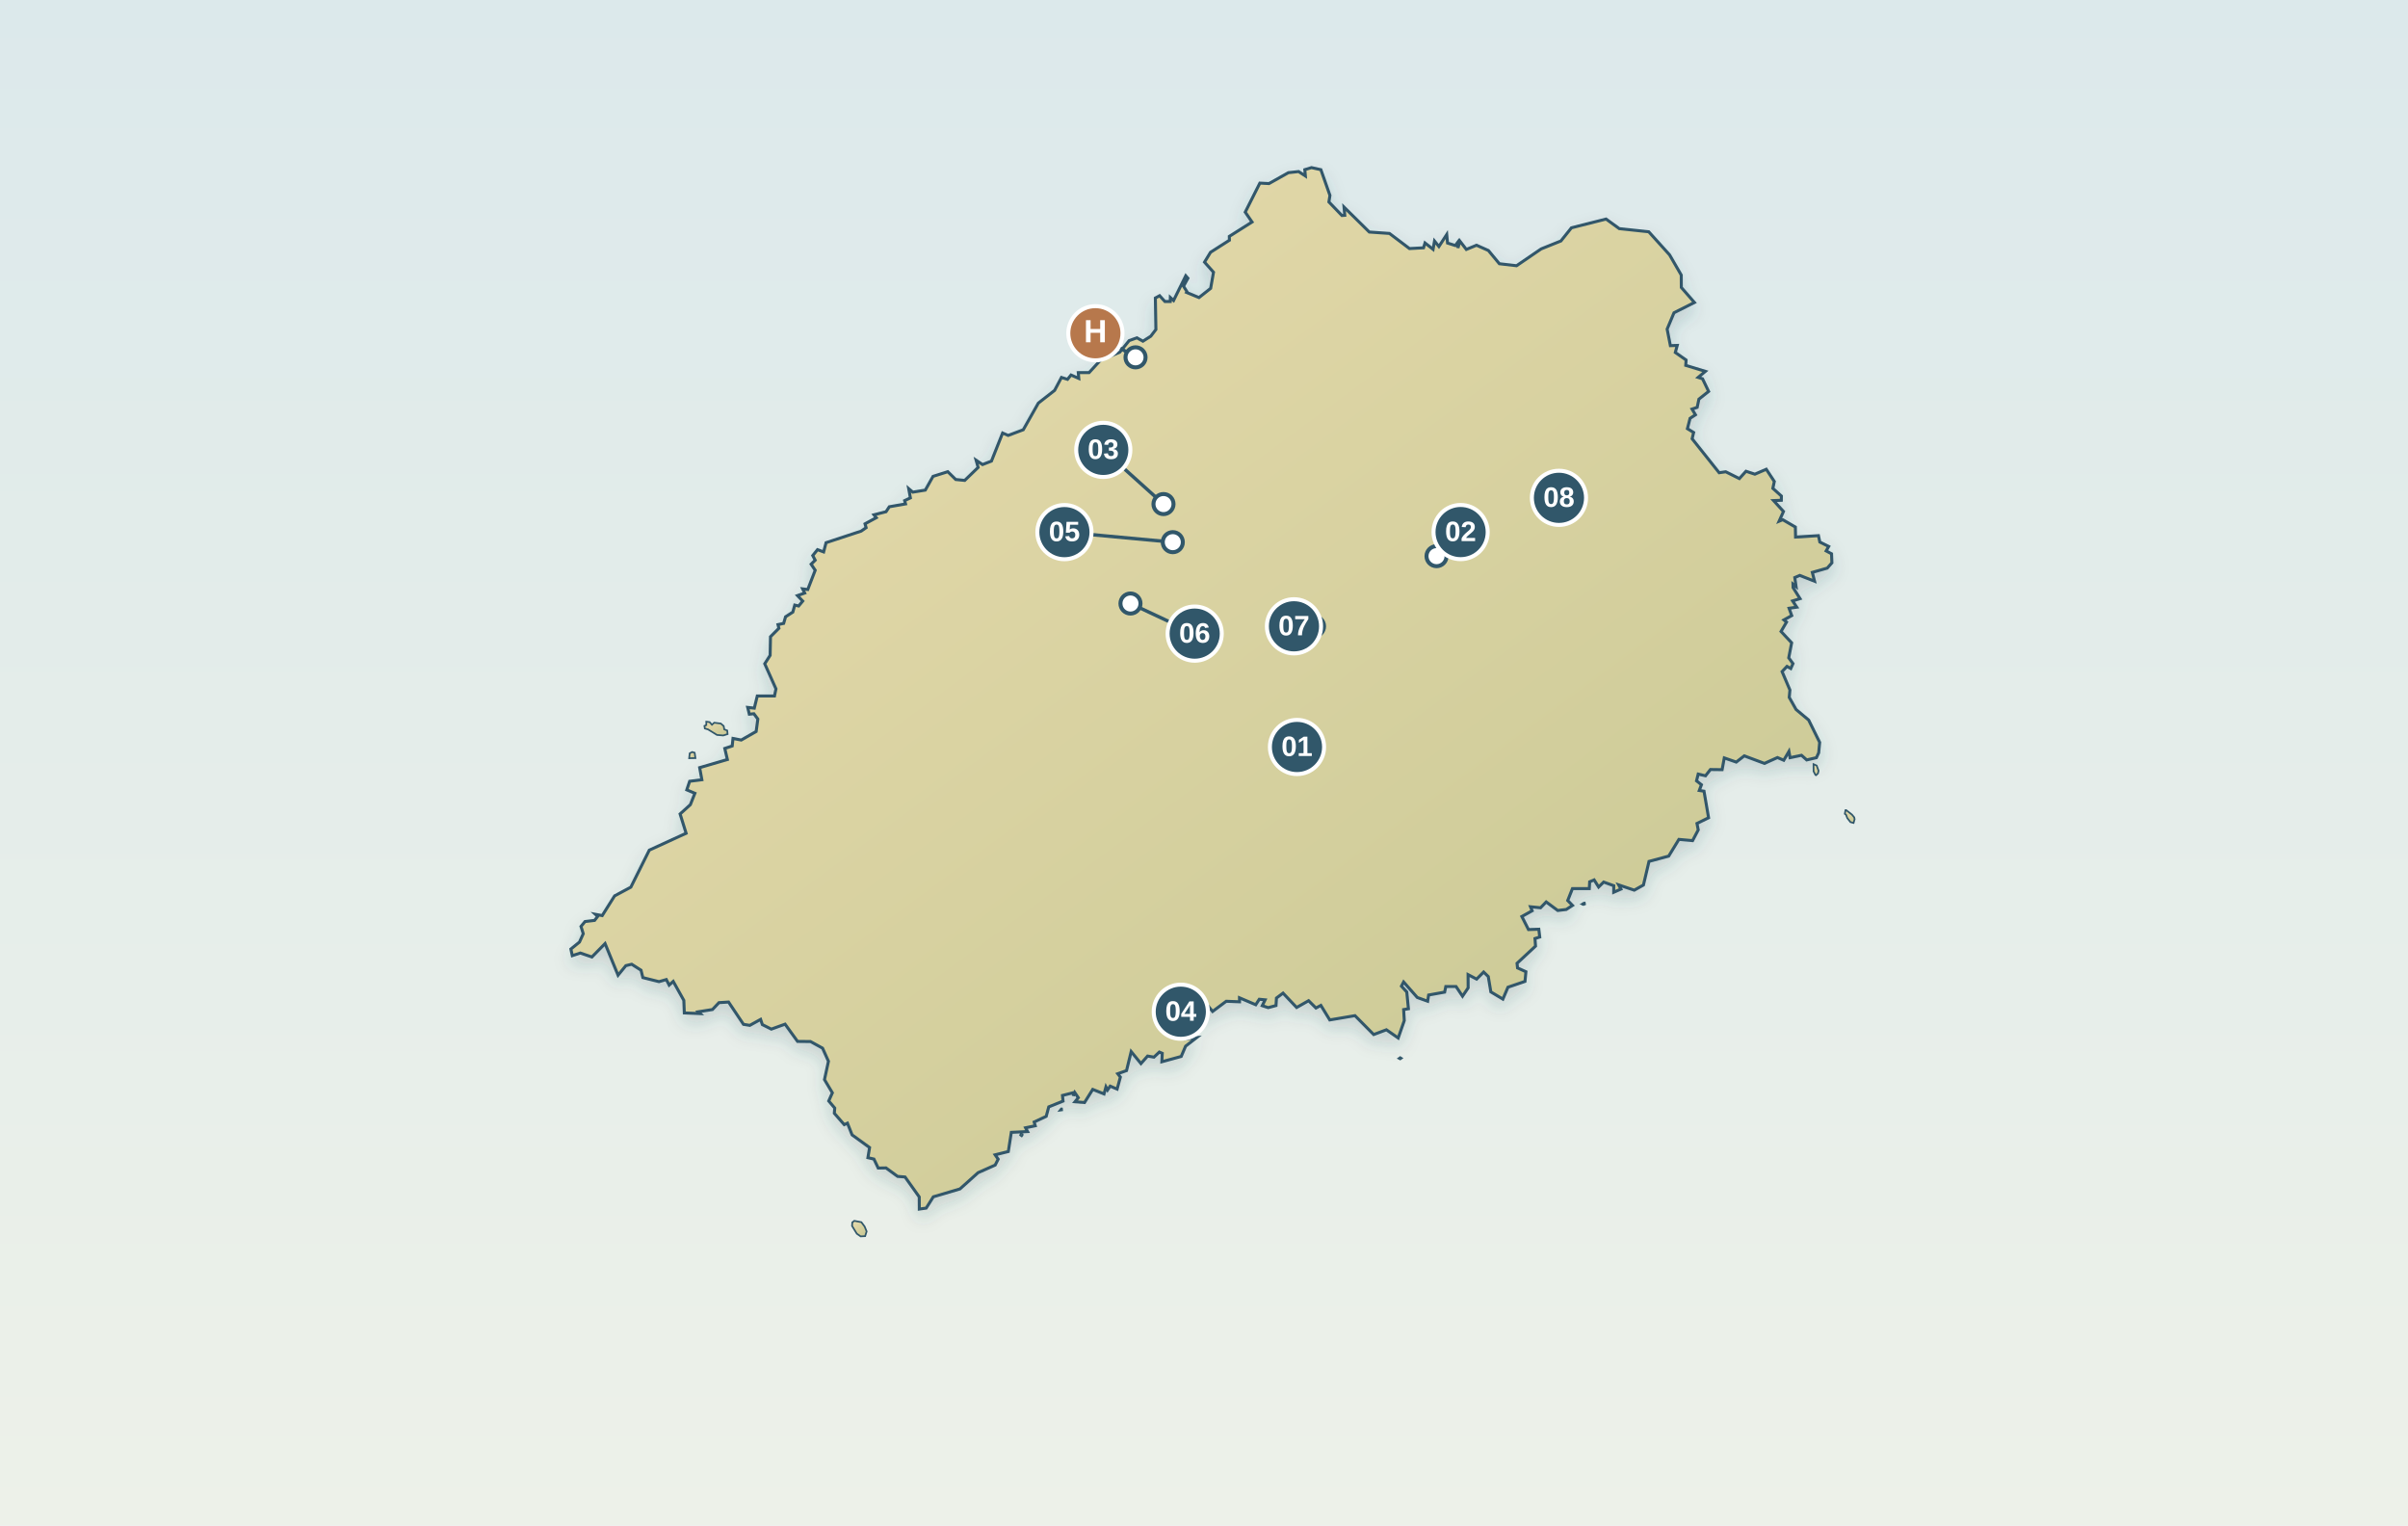
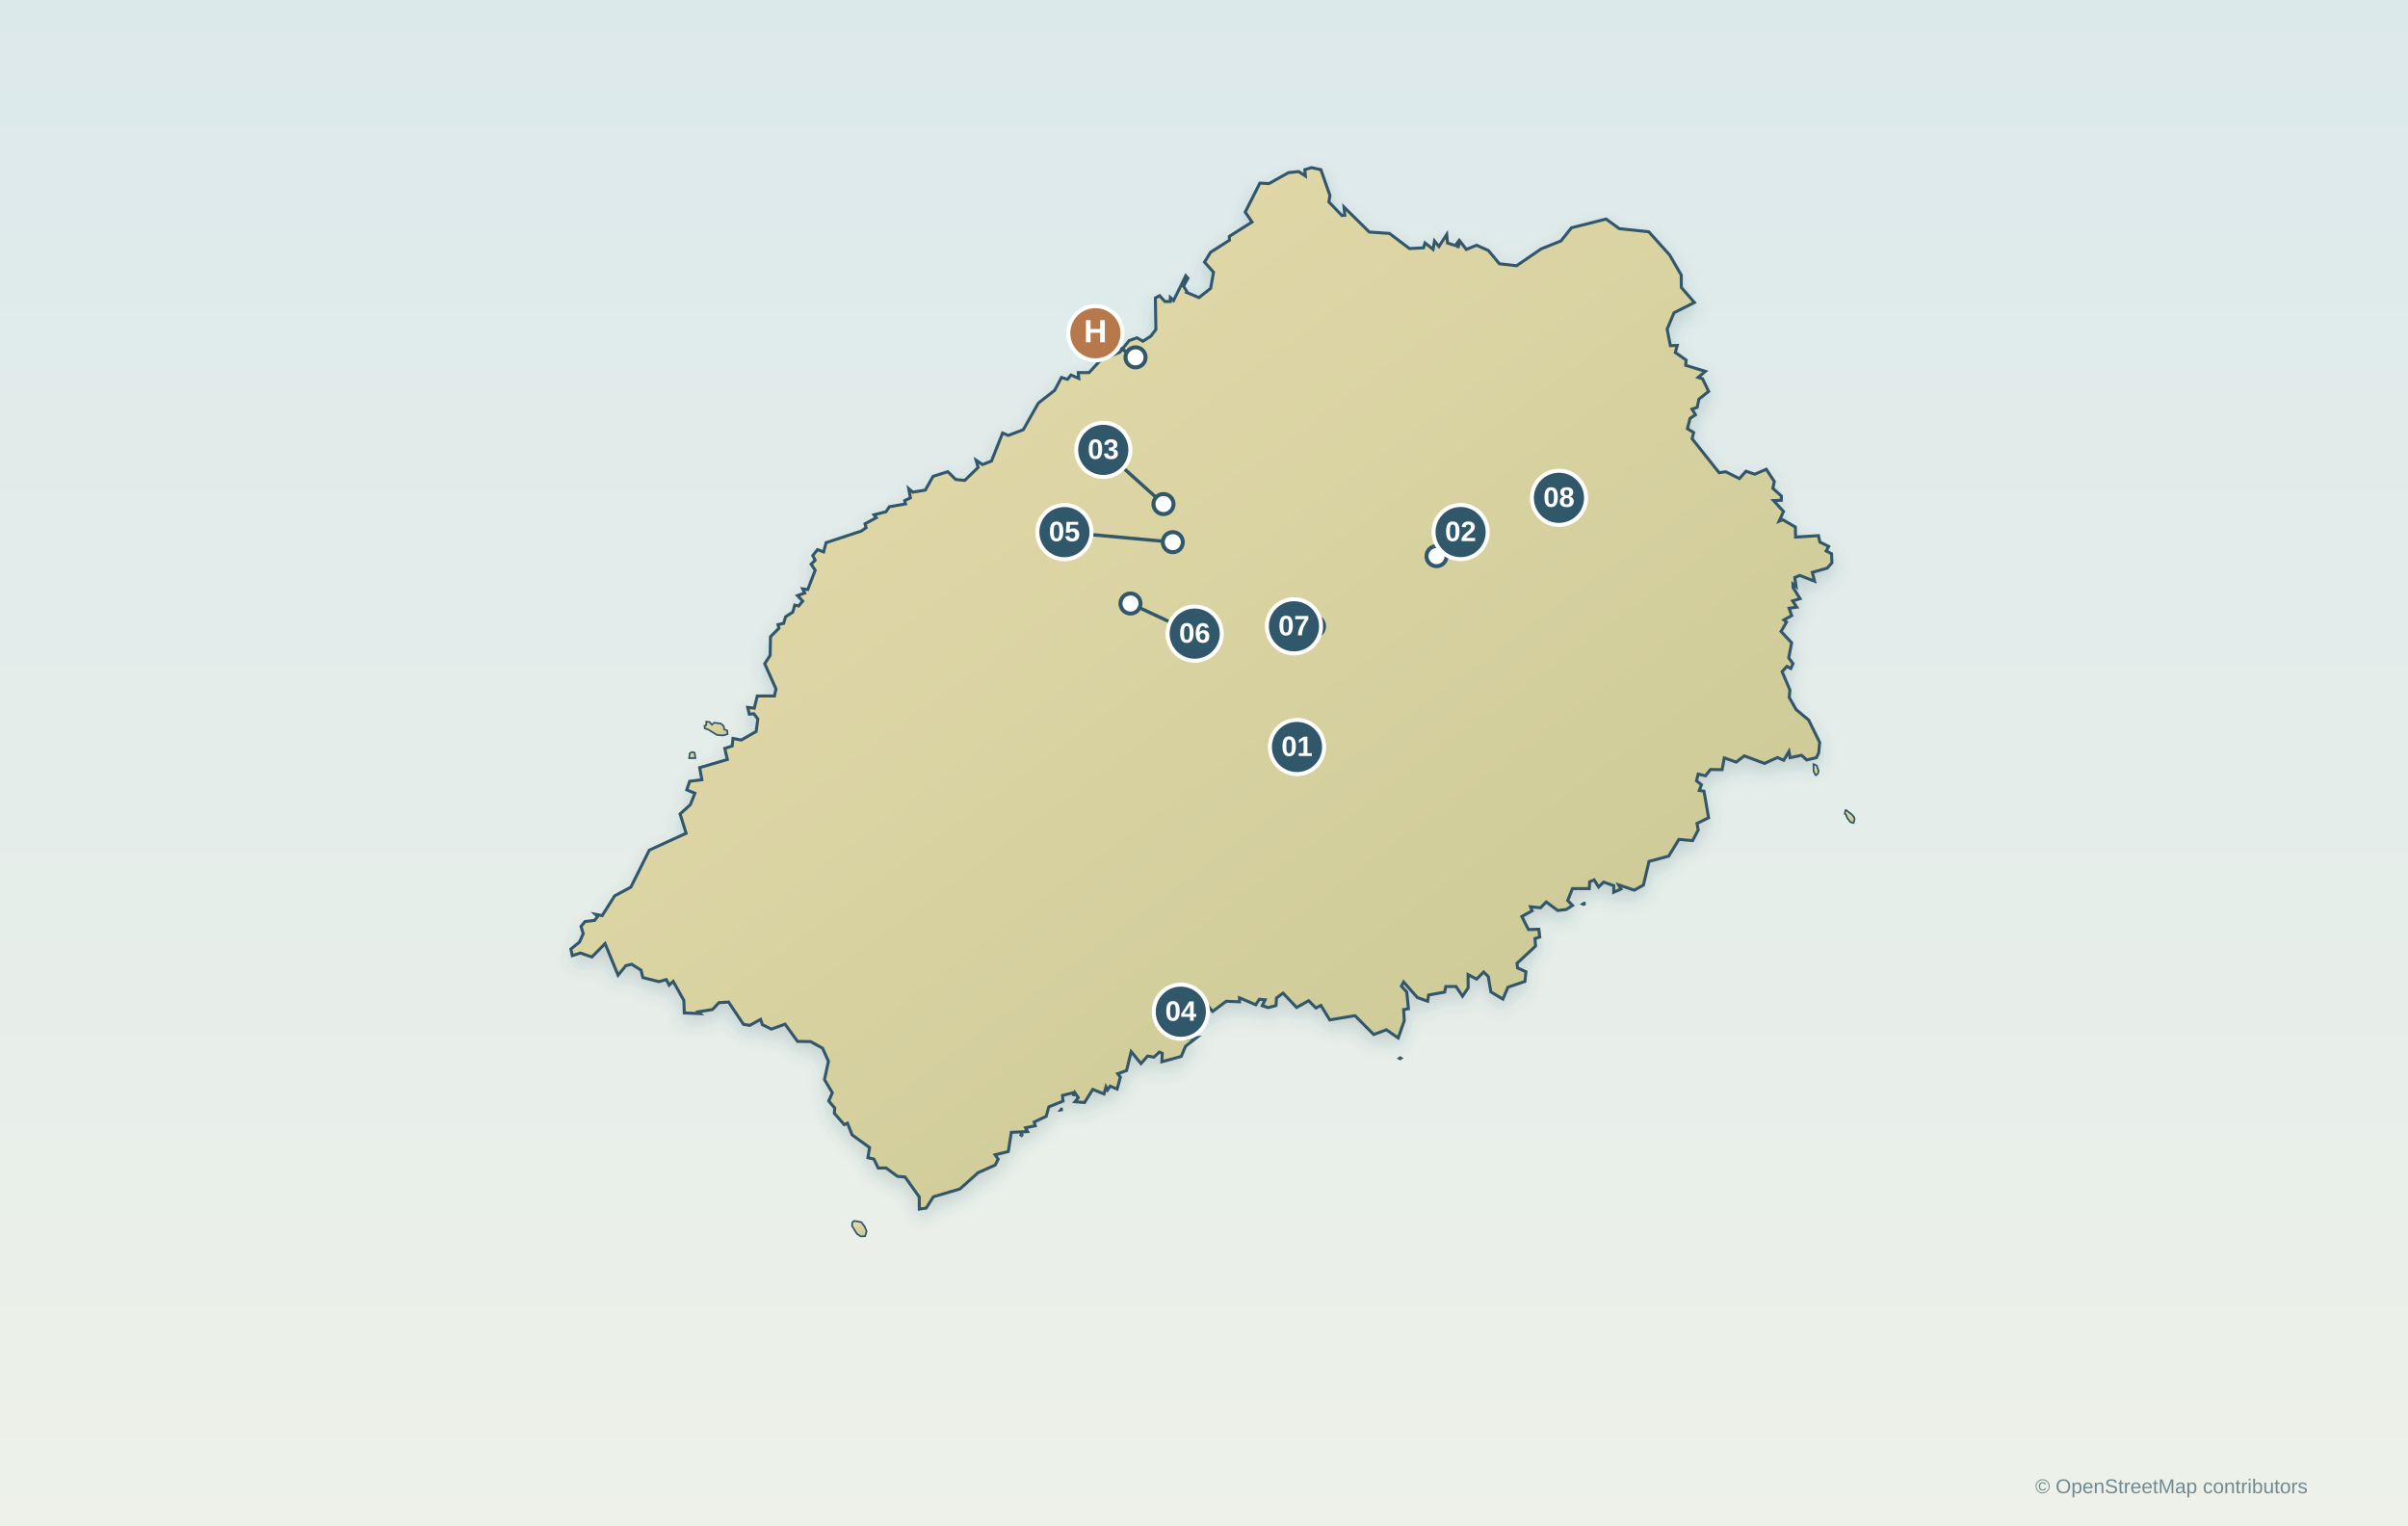
<svg xmlns="http://www.w3.org/2000/svg" viewBox="0 0 1200 760" role="img" aria-label="セントヘレナ島の海岸線とHero・8景の実位置" data-map-projection="local-equirectangular-fit-v1" data-map-style="journey-atlas-map-v3-clean">
  <defs>
    <linearGradient id="sea" x1="0" y1="0" x2="0" y2="1">
      <stop stop-color="#dce9eb" />
      <stop offset="1" stop-color="#edf1e9" />
    </linearGradient>
    <linearGradient id="land" x1="0" y1="0" x2="0.9" y2="1">
      <stop stop-color="#e9dcae" />
      <stop offset="1" stop-color="#c8c894" />
    </linearGradient>
    <filter id="shadow" x="-25%" y="-25%" width="150%" height="150%">
      <feDropShadow dx="0" dy="4" stdDeviation="4" flood-color="#36565d" flood-opacity=".18" />
    </filter>
  </defs>
  <rect width="1200" height="760" fill="url(#sea)" />
  <path id="saint-helena-island" d="M591.58,145.44 L589.80,142.62 L591.98,138.64 L590.91,137.41 L584.84,149.71 L583.23,148.25 L583.19,150.22 L580.53,150.24 L577.88,147.33 L575.76,148.48 L576.03,164.18 L573.48,167.51 L569.57,170.00 L566.56,168.32 L562.69,169.71 L558.05,175.45 L548.34,179.54 L542.75,185.64 L537.35,185.66 L537.61,188.55 L533.73,186.84 L531.99,189.00 L528.97,188.06 L525.55,194.51 L517.45,200.84 L509.94,214.12 L502.42,216.95 L499.64,215.75 L494.08,229.74 L489.64,231.46 L486.43,229.31 L487.44,232.89 L480.76,239.36 L476.28,238.91 L472.33,235.02 L464.97,237.34 L461.12,244.19 L454.89,245.21 L452.84,243.48 L453.68,248.07 L450.82,249.43 L451.26,251.07 L443.17,252.49 L441.55,254.96 L435.53,256.50 L436.68,257.95 L431.07,260.99 L431.62,262.91 L429.17,264.62 L411.66,270.39 L410.45,274.99 L407.40,273.86 L405.03,276.80 L406.24,279.12 L404.22,281.11 L406.25,284.13 L402.54,293.72 L399.99,293.40 L401.01,295.49 L397.42,296.75 L400.03,299.49 L398.00,301.93 L396.06,301.48 L395.10,304.97 L391.48,307.31 L390.53,310.60 L387.70,311.21 L388.16,313.04 L383.97,317.24 L383.79,326.52 L381.10,330.72 L386.69,343.23 L385.96,346.78 L377.38,346.78 L375.90,352.83 L372.60,352.46 L373.42,355.84 L375.69,355.62 L377.66,358.25 L376.82,364.46 L369.39,368.72 L365.28,367.92 L364.89,371.68 L361.19,372.90 L362.48,378.43 L348.67,382.47 L349.77,388.50 L343.68,389.27 L342.25,393.54 L346.29,395.25 L344.03,400.93 L338.92,405.55 L341.92,415.17 L323.57,423.58 L314.37,442.03 L306.28,446.37 L300.11,456.19 L296.72,455.55 L297.85,456.59 L296.31,458.58 L291.55,459.15 L289.53,461.58 L290.66,465.22 L288.77,469.39 L284.49,472.86 L285.20,476.15 L289.22,474.84 L294.97,476.81 L301.53,470.13 L308.00,485.89 L311.89,481.13 L314.80,480.43 L319.45,483.40 L320.36,487.08 L328.41,489.10 L332.05,488.06 L333.47,490.81 L335.50,488.98 L340.78,498.43 L341.02,504.69 L348.95,505.01 L348.01,504.11 L355.05,502.99 L358.29,499.56 L363.07,499.26 L370.51,510.37 L373.65,510.88 L379.04,507.91 L379.91,510.50 L384.38,512.75 L391.24,510.28 L397.45,518.87 L403.91,518.94 L409.91,522.24 L412.85,528.77 L410.87,537.91 L414.80,544.48 L412.99,548.55 L415.98,552.08 L415.78,554.68 L420.72,560.34 L422.32,559.62 L424.63,565.45 L433.35,571.76 L432.51,576.81 L435.51,577.50 L437.65,581.98 L441.53,581.91 L447.31,586.13 L451.02,586.42 L458.10,596.37 L458.12,602.42 L461.56,601.93 L465.11,596.30 L478.39,592.37 L487.40,584.29 L495.93,580.49 L497.42,577.55 L495.91,575.38 L502.48,573.75 L503.98,564.18 L512.07,563.79 L511.08,561.91 L515.90,560.91 L515.36,559.02 L521.36,556.22 L522.64,551.49 L529.75,548.62 L529.48,545.80 L534.86,544.44 L534.90,545.98 L535.60,544.35 L537.35,546.92 L535.72,548.95 L540.46,549.33 L544.55,542.79 L550.18,545.03 L551.14,541.54 L551.94,543.07 L553.24,541.16 L556.71,542.63 L558.32,536.66 L557.01,534.98 L561.39,533.42 L563.71,523.94 L568.58,529.92 L571.89,526.17 L575.05,526.72 L577.74,524.18 L579.20,524.81 L579.00,529.01 L588.64,526.37 L590.83,521.25 L596.32,517.00 L590.72,517.65 L590.58,514.42 L586.98,513.33 L586.61,506.82 L590.86,503.62 L595.66,509.17 L598.27,508.49 L598.23,504.76 L600.19,504.30 L599.20,497.82 L604.29,503.94 L611.08,498.87 L617.70,499.14 L617.69,497.15 L625.79,500.60 L627.55,497.87 L630.46,498.16 L629.04,501.08 L632.00,502.05 L635.88,501.01 L636.11,497.26 L639.39,494.82 L646.16,501.97 L652.13,498.59 L655.79,502.23 L658.24,500.93 L662.68,508.17 L675.24,506.04 L684.56,515.45 L690.90,513.08 L696.78,517.17 L699.81,508.50 L699.49,503.02 L701.87,502.60 L701.05,494.26 L698.39,491.35 L699.48,489.26 L706.29,496.99 L711.46,498.85 L711.94,495.76 L719.92,494.32 L720.50,491.52 L725.60,491.52 L728.83,496.35 L731.63,492.20 L731.60,485.60 L735.86,487.83 L739.35,484.31 L741.67,486.57 L742.95,494.21 L748.95,497.80 L751.47,491.87 L759.96,488.98 L760.42,484.16 L756.25,482.26 L756.00,479.96 L765.21,471.40 L764.94,467.61 L767.31,466.87 L766.85,462.98 L761.70,463.15 L758.39,456.64 L763.53,453.79 L762.71,451.79 L767.73,452.29 L770.53,449.38 L776.29,453.64 L780.53,453.14 L783.64,451.12 L781.25,448.67 L783.61,442.74 L792.01,442.74 L792.19,439.35 L794.42,438.40 L796.66,441.95 L799.17,439.48 L804.20,441.30 L804.18,444.56 L807.77,442.99 L806.64,440.89 L814.42,443.52 L818.99,440.96 L821.76,429.19 L831.58,426.54 L836.66,418.22 L843.48,418.84 L846.30,413.49 L845.67,410.28 L851.45,407.44 L849.17,394.20 L846.82,393.85 L847.89,390.99 L845.44,389.05 L846.27,385.68 L849.91,386.54 L852.37,383.41 L858.20,383.48 L859.28,377.63 L865.25,379.70 L869.23,376.60 L879.30,380.36 L885.78,377.44 L888.91,378.79 L891.49,374.39 L892.06,377.51 L897.76,376.32 L900.35,378.63 L905.19,377.51 L906.32,375.08 L906.81,369.88 L901.32,358.75 L895.05,353.50 L891.64,347.46 L891.99,343.80 L888.08,334.62 L890.51,332.03 L892.42,333.09 L893.51,330.65 L891.39,327.76 L892.85,320.28 L887.56,314.62 L890.29,309.96 L888.99,308.87 L892.88,306.72 L891.57,303.06 L895.39,302.51 L893.33,299.40 L897.03,298.27 L893.55,292.75 L893.52,291.04 L895.05,292.25 L894.41,287.77 L896.88,286.69 L904.26,289.59 L903.15,285.18 L910.59,283.06 L912.90,280.43 L912.73,275.92 L910.04,274.49 L911.31,272.27 L906.89,270.07 L906.21,266.88 L894.80,267.59 L894.70,262.59 L888.41,258.94 L886.60,259.69 L888.78,254.84 L883.84,249.41 L887.70,249.26 L887.74,247.14 L883.48,243.31 L884.21,239.89 L880.20,233.80 L874.52,236.26 L870.09,234.80 L866.80,238.45 L860.00,235.06 L856.72,235.53 L843.26,218.62 L844.00,215.48 L840.90,213.58 L842.22,208.43 L844.91,206.67 L843.20,203.82 L845.77,202.97 L846.63,198.87 L851.47,195.02 L848.44,188.73 L846.26,188.04 L849.86,185.02 L840.07,182.04 L840.25,179.38 L834.87,175.62 L835.83,172.10 L832.42,172.22 L830.80,163.99 L834.22,155.83 L844.40,150.71 L837.87,143.23 L837.83,137.04 L832.02,126.99 L821.64,115.48 L806.95,113.92 L800.37,109.14 L783.11,113.50 L777.87,120.06 L768.03,124.01 L755.76,132.40 L747.20,131.41 L741.73,124.81 L735.81,122.18 L730.73,124.28 L727.52,120.12 L726.57,123.54 L726.40,120.77 L725.23,122.33 L721.36,121.10 L720.97,116.84 L717.07,122.82 L714.87,120.08 L714.16,124.22 L710.14,121.05 L709.40,123.47 L702.40,123.85 L692.43,116.31 L682.38,115.61 L669.78,103.18 L670.15,107.27 L668.74,107.38 L662.24,100.62 L662.76,97.37 L658.25,84.55 L653.56,83.51 L650.24,84.53 L650.51,87.67 L647.15,85.48 L642.06,86.03 L632.40,91.46 L627.84,91.23 L620.55,105.69 L623.94,110.62 L612.62,117.78 L612.67,119.69 L603.25,125.71 L600.26,130.61 L604.74,135.63 L603.32,143.66 L597.51,148.26 L591.37,145.72 Z" fill="url(#land)" stroke="#31576a" stroke-width="1.5" filter="url(#shadow)" />
  <path id="saint-helena-offshore-1" d="M362.58,365.77 L362.42,363.98 L360.94,363.42 L360.63,361.73 L359.20,360.50 L355.92,360.09 L354.79,361.11 L353.61,359.78 L351.97,359.57 L351.97,361.26 L351.05,361.67 L351.25,362.96 L352.84,363.42 L357.30,366.18 L360.43,366.44 Z" fill="url(#land)" stroke="#31576a" stroke-width=".85" />
  <path id="saint-helena-offshore-2" d="M431.88,613.55 L430.89,611.13 L429.26,608.95 L425.73,608.28 L424.73,609.07 L424.62,610.82 L426.98,614.68 L428.90,616.02 L431.13,615.90 Z" fill="url(#land)" stroke="#31576a" stroke-width=".85" />
  <path id="saint-helena-offshore-3" d="M919.67,403.67 L919.35,405.48 L919.96,405.95 L920.56,407.57 L922.16,409.62 L923.70,410.03 L924.23,408.17 L924.03,407.24 L922.90,405.87 L920.00,403.63 Z" fill="url(#land)" stroke="#31576a" stroke-width=".85" />
  <path id="saint-helena-offshore-4" d="M905.04,386.23 L905.98,385.32 L906.27,384.03 L905.32,381.43 L903.75,380.76 L903.78,384.31 L904.68,386.08 Z" fill="url(#land)" stroke="#31576a" stroke-width=".85" />
  <path id="saint-helena-offshore-5" d="M346.56,377.72 L346.18,375.05 L344.96,374.68 L343.72,375.33 L343.43,377.78 Z" fill="url(#land)" stroke="#31576a" stroke-width=".85" />
  <path id="saint-helena-offshore-6" d="M509.62,565.12 L508.74,564.68 L508.37,565.61 L509.17,566.19 L509.56,565.69 Z" fill="url(#land)" stroke="#31576a" stroke-width=".85" />
  <path id="saint-helena-offshore-7" d="M697.79,527.85 L698.64,527.24 L697.76,526.69 L696.85,527.36 Z" fill="url(#land)" stroke="#31576a" stroke-width=".85" />
  <path id="saint-helena-offshore-8" d="M528.80,552.26 L527.89,553.42 L529.30,553.21 L529.21,552.29 Z" fill="url(#land)" stroke="#31576a" stroke-width=".85" />
  <path id="saint-helena-offshore-9" d="M789.90,450.58 L789.73,449.71 L789.06,449.84 L788.40,450.30 L789.06,450.30 L788.66,450.76 L789.13,450.90 Z" fill="url(#land)" stroke="#31576a" stroke-width=".85" />
  <g font-family="Noto Serif CJK JP,Arial,sans-serif" font-weight="600">
    <g id="hero-marker" data-latitude="-15.926374" data-longitude="-5.720189" data-x="565.9249" data-y="178.0408">
      <line x1="565.88" y1="178.04" x2="545.88" y2="166.04" stroke="#31576a" stroke-width="1.7" />
      <circle cx="565.88" cy="178.04" r="5" fill="#ffffff" stroke="#31576a" stroke-width="2" />
      <circle cx="545.88" cy="166.04" r="13.5" fill="#b7784c" stroke="#ffffff" stroke-width="2" />
      <text x="545.88" y="170.54" font-family="Arial,sans-serif" font-size="16" fill="#ffffff" text-anchor="middle">H</text>
    </g>
    <g id="scene-marker-1" data-latitude="-15.972598" data-longitude="-5.700262" data-x="646.3864" data-y="372.1816">
      <circle cx="646.34" cy="372.18" r="5" fill="#ffffff" stroke="#31576a" stroke-width="2" />
      <circle cx="646.34" cy="372.18" r="13.5" fill="#31576a" stroke="#ffffff" stroke-width="2" />
      <text x="646.34" y="376.68" font-family="Arial,sans-serif" font-size="14" fill="#ffffff" text-anchor="middle">01</text>
    </g>
    <g id="scene-marker-2" data-latitude="-15.94996" data-longitude="-5.68304" data-x="715.9257" data-y="277.1020">
      <line x1="715.88" y1="277.10" x2="727.88" y2="265.10" stroke="#31576a" stroke-width="1.7" />
      <circle cx="715.88" cy="277.10" r="5" fill="#ffffff" stroke="#31576a" stroke-width="2" />
      <circle cx="727.88" cy="265.10" r="13.5" fill="#31576a" stroke="#ffffff" stroke-width="2" />
      <text x="727.88" y="269.60" font-family="Arial,sans-serif" font-size="14" fill="#ffffff" text-anchor="middle">02</text>
    </g>
    <g id="scene-marker-3" data-latitude="-15.94378" data-longitude="-5.71674" data-x="579.8513" data-y="251.1460">
      <line x1="579.81" y1="251.15" x2="549.81" y2="224.15" stroke="#31576a" stroke-width="1.7" />
      <circle cx="579.81" cy="251.15" r="5" fill="#ffffff" stroke="#31576a" stroke-width="2" />
      <circle cx="549.81" cy="224.15" r="13.5" fill="#31576a" stroke="#ffffff" stroke-width="2" />
      <text x="549.81" y="228.65" font-family="Arial,sans-serif" font-size="14" fill="#ffffff" text-anchor="middle">03</text>
    </g>
    <g id="scene-marker-4" data-latitude="-16.004002" data-longitude="-5.714604" data-x="588.4761" data-y="504.0784">
      <circle cx="588.44" cy="504.08" r="5" fill="#ffffff" stroke="#31576a" stroke-width="2" />
      <circle cx="588.44" cy="504.08" r="13.5" fill="#31576a" stroke="#ffffff" stroke-width="2" />
      <text x="588.44" y="508.58" font-family="Arial,sans-serif" font-size="14" fill="#ffffff" text-anchor="middle">04</text>
    </g>
    <g id="scene-marker-5" data-latitude="-15.9483" data-longitude="-5.71559" data-x="584.4948" data-y="270.1300">
      <line x1="584.45" y1="270.13" x2="530.45" y2="265.13" stroke="#31576a" stroke-width="1.7" />
      <circle cx="584.45" cy="270.13" r="5" fill="#ffffff" stroke="#31576a" stroke-width="2" />
      <circle cx="530.45" cy="265.13" r="13.5" fill="#31576a" stroke="#ffffff" stroke-width="2" />
      <text x="530.45" y="269.63" font-family="Arial,sans-serif" font-size="14" fill="#ffffff" text-anchor="middle">05</text>
    </g>
    <g id="scene-marker-6" data-latitude="-15.955579" data-longitude="-5.720813" data-x="563.4053" data-y="300.7018">
      <line x1="563.36" y1="300.70" x2="595.36" y2="315.70" stroke="#31576a" stroke-width="1.7" />
      <circle cx="563.36" cy="300.70" r="5" fill="#ffffff" stroke="#31576a" stroke-width="2" />
      <circle cx="595.36" cy="315.70" r="13.5" fill="#31576a" stroke="#ffffff" stroke-width="2" />
      <text x="595.36" y="320.20" font-family="Arial,sans-serif" font-size="14" fill="#ffffff" text-anchor="middle">06</text>
    </g>
    <g id="scene-marker-7" data-latitude="-15.95828" data-longitude="-5.69816" data-x="654.8739" data-y="312.0460">
      <line x1="654.83" y1="312.05" x2="644.83" y2="312.05" stroke="#31576a" stroke-width="1.7" />
      <circle cx="654.83" cy="312.05" r="5" fill="#ffffff" stroke="#31576a" stroke-width="2" />
      <circle cx="644.83" cy="312.05" r="13.5" fill="#31576a" stroke="#ffffff" stroke-width="2" />
      <text x="644.83" y="316.55" font-family="Arial,sans-serif" font-size="14" fill="#ffffff" text-anchor="middle">07</text>
    </g>
    <g id="scene-marker-8" data-latitude="-15.94304" data-longitude="-5.66793" data-x="776.9370" data-y="248.0380">
      <circle cx="776.89" cy="248.04" r="5" fill="#ffffff" stroke="#31576a" stroke-width="2" />
      <circle cx="776.89" cy="248.04" r="13.5" fill="#31576a" stroke="#ffffff" stroke-width="2" />
      <text x="776.89" y="252.54" font-family="Arial,sans-serif" font-size="14" fill="#ffffff" text-anchor="middle">08</text>
    </g>
  </g>
+   <text x="1150" y="744" font-family="Arial,sans-serif" font-size="10" fill="#6f8a92" text-anchor="end">© OpenStreetMap contributors</text>
</svg>
